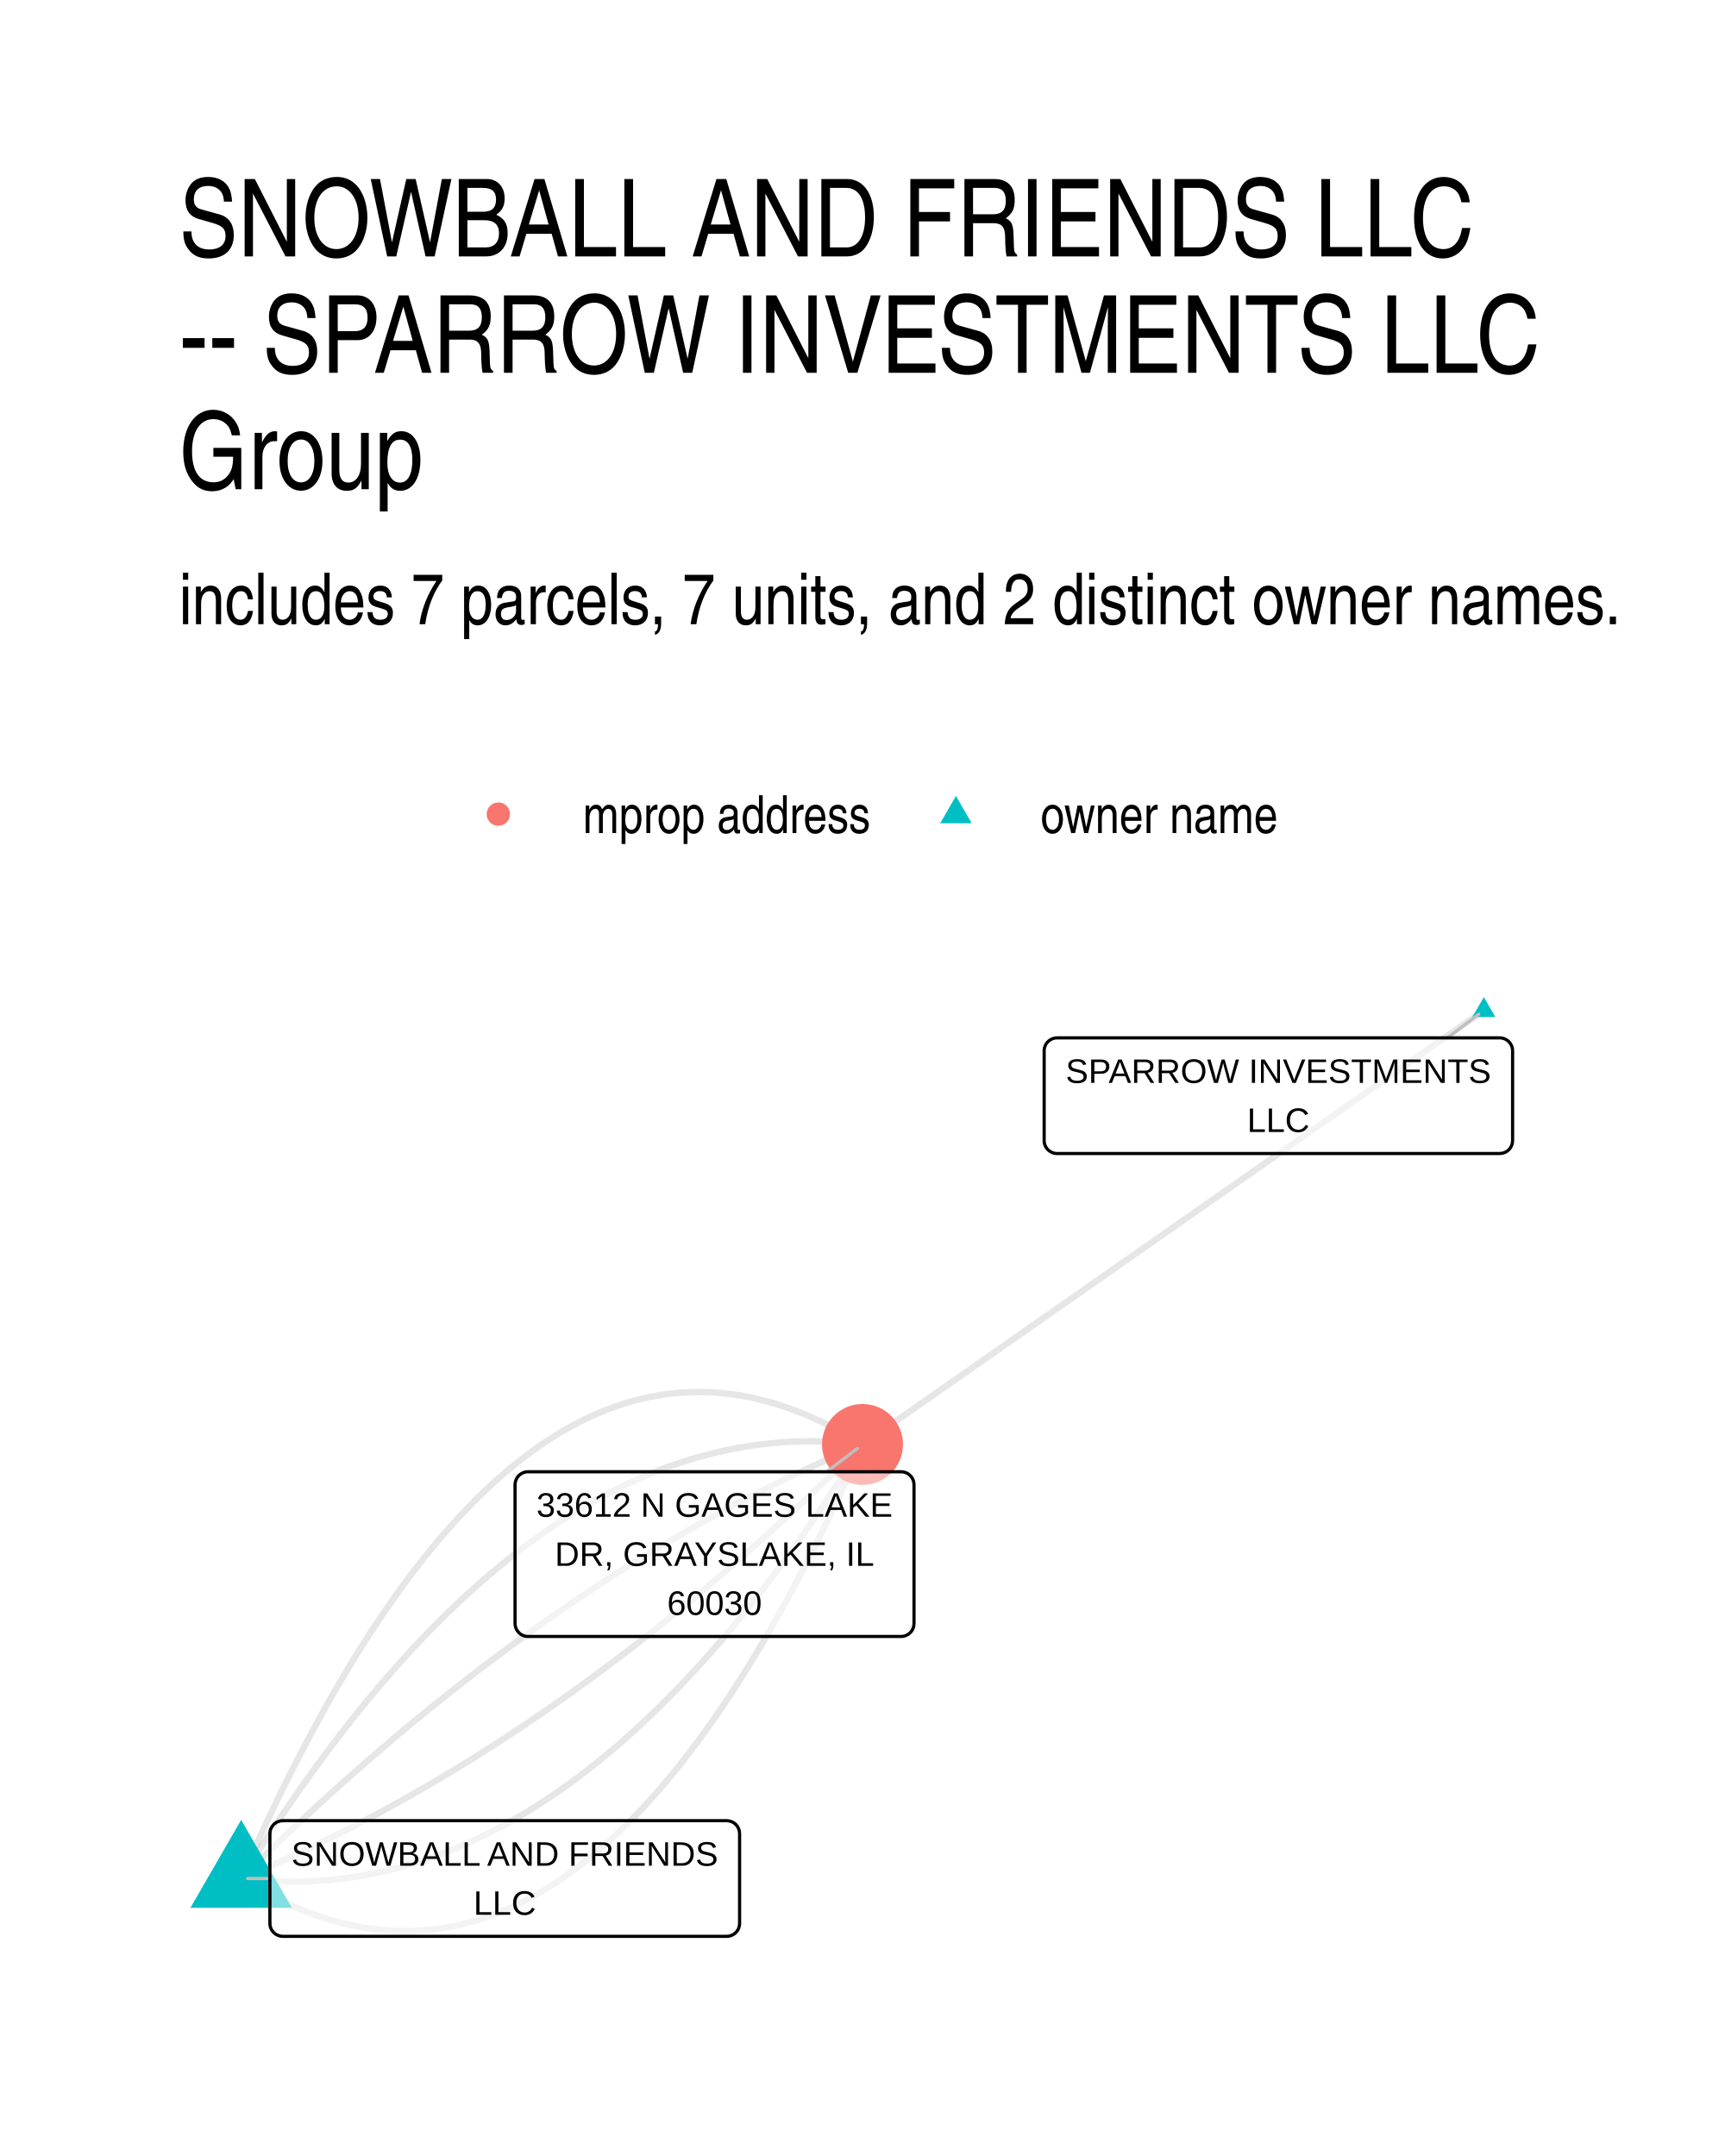
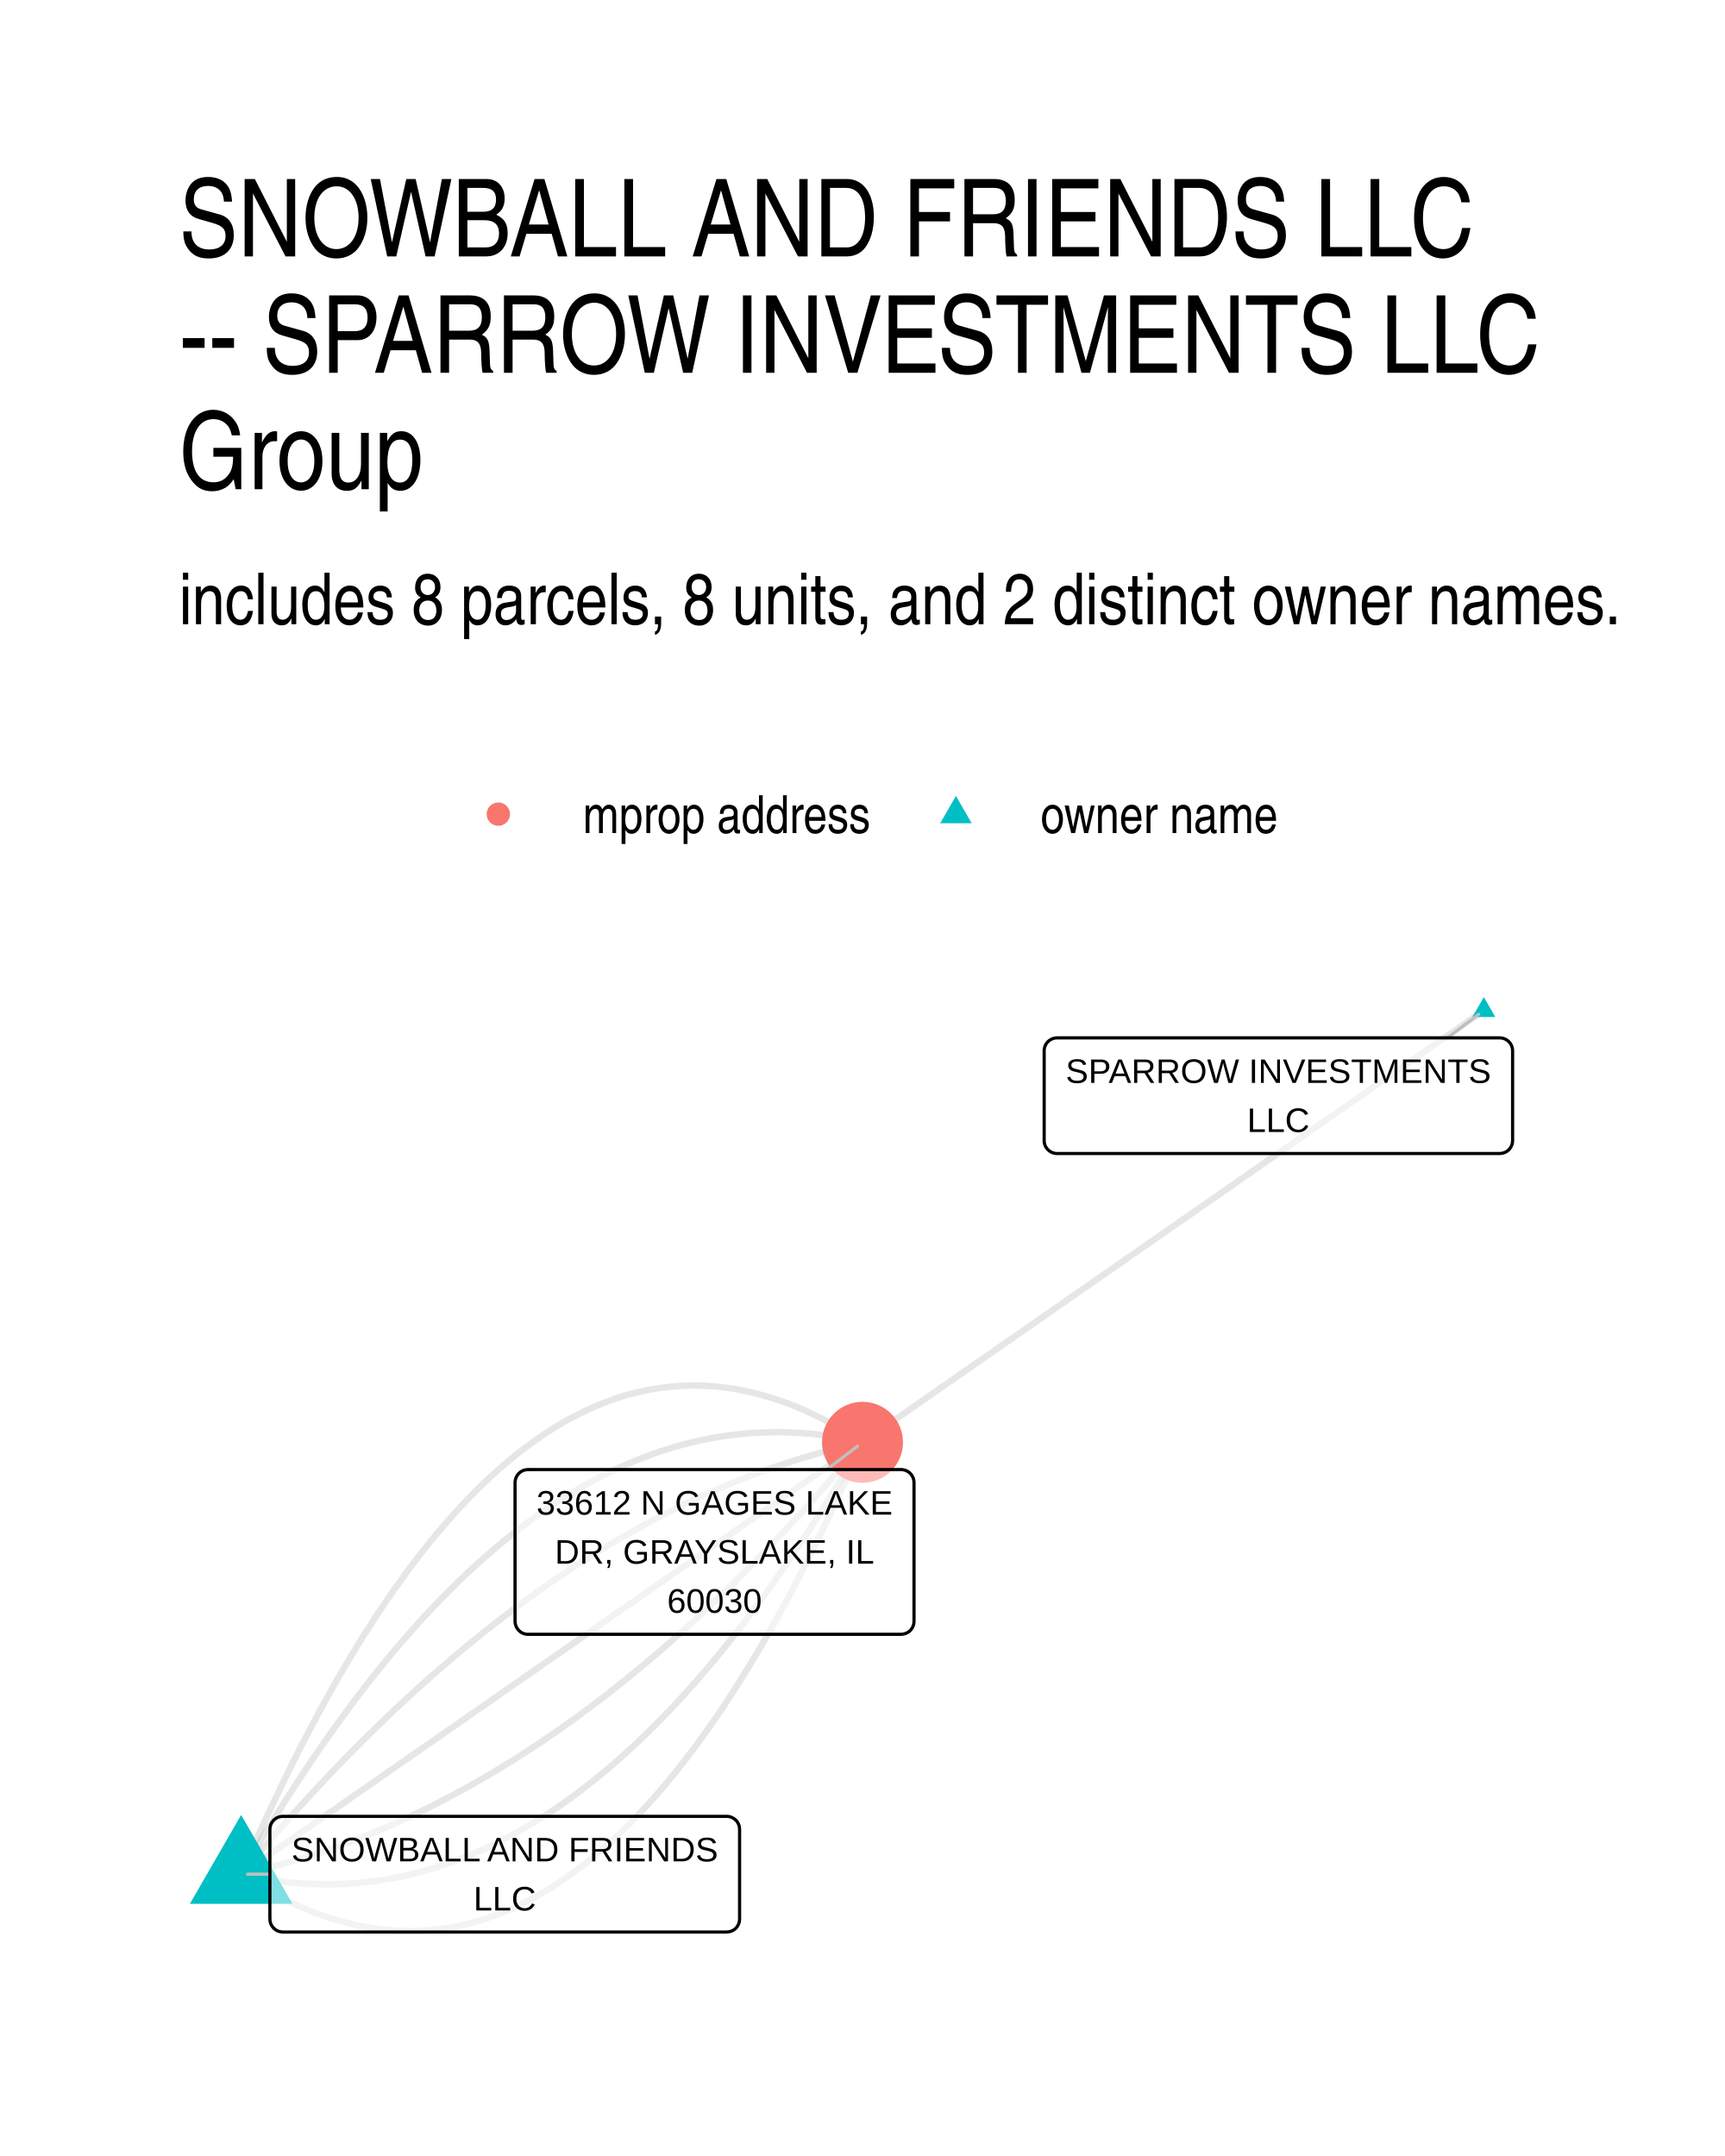
<svg xmlns="http://www.w3.org/2000/svg" width="384" height="480" viewBox="0 0 288 360">
  <g class="svglite">
    <defs>
      <style>.svglite line,.svglite polyline,.svglite polygon,.svglite path,.svglite circle{fill:none;stroke:#000000;stroke-linecap:round;stroke-linejoin:round;stroke-miterlimit:10.00}.svglite text{white-space:pre}.svglite g.glyphgroup path{fill:inherit;stroke:none}</style>
    </defs>
    <rect width="100%" height="100%" style="stroke-linecap:round;stroke-linejoin:round;stroke-miterlimit:10.00;stroke:none;fill:#FFFFFF" />
    <defs>
      <clipPath id="cpMC4wMHwyODguMDB8MC4wMHwzNjAuMDA=">
        <path d="M0 0h288v360H0z" />
      </clipPath>
    </defs>
    <g clip-path="url(#cpMC4wMHwyODguMDB8MC4wMHwzNjAuMDA=)">
      <path d="M0 0h288v360H0z" style="stroke-width:1.07;stroke:none;fill:#FFFFFF" />
    </g>
    <defs>
      <clipPath id="cpMjkuODl8MjU4LjExfDE2MS4wMnwzMzAuMTE=">
        <path d="M29.89 161.02h228.22v169.09H29.89z" />
      </clipPath>
    </defs>
    <g clip-path="url(#cpMjkuODl8MjU4LjExfDE2MS4wMnwzMzAuMTE=)">
-       <path d="m247.74 168.7-1.05.74-1.05.73-1.05.73-1.04.73-1.05.73-1.05.74-1.05.73-1.04.73-1.05.73-1.05.74-1.05.73-1.05.73-1.04.73-1.05.73-1.05.74-1.05.73-1.05.73-1.04.73-1.05.74-1.05.73-1.05.73-1.04.73-1.05.73-1.05.74-1.05.73-1.05.73-1.04.73-1.05.74-1.05.73-1.05.73-1.05.73-1.04.73-1.05.74-1.05.73-1.05.73-1.04.73-1.05.74-1.05.73-1.05.73-1.05.73-1.04.73-1.05.74-1.05.73-1.05.73-1.05.73-1.04.74-1.05.73-1.05.73-1.05.73-1.04.73-1.05.74-1.05.73-1.05.73-1.05.73-1.04.74-1.05.73-1.05.73-1.05.73-1.05.73-1.04.74-1.05.73-1.05.73-1.05.73-1.04.74-1.05.73-1.05.73-1.05.73-1.05.73-1.04.74-1.05.73-1.05.73-1.05.73-1.05.74-1.04.73-1.05.73-1.05.73-1.05.73-1.04.74-1.05.73-1.05.73-1.05.73-1.05.74-1.04.73-1.05.73-1.05.73-1.05.74-1.05.73-1.04.73-1.05.73-1.05.73-1.05.74-1.04.73-1.05.73-1.05.73-1.05.74-1.05.73-1.04.73-1.05.73-1.05.73M40.26 313.67l1.14.7 1.14.67 1.13.64 1.14.62 1.13.58 1.13.56 1.13.52 1.12.5 1.13.47 1.12.43 1.12.41 1.12.38 1.11.35 1.12.32 1.11.3 1.11.26 1.11.23 1.11.21 1.1.17 1.11.15 1.1.11 1.1.09 1.1.06 1.09.03h1.1l1.09-.03 1.09-.06 1.09-.09 1.09-.12 1.08-.15 1.08-.17 1.09-.21 1.07-.23 1.08-.27 1.08-.29 1.07-.32 1.07-.36 1.07-.38 1.07-.41 1.07-.44 1.06-.46 1.07-.5 1.06-.53 1.06-.56 1.05-.58 1.06-.62 1.05-.64 1.05-.68 1.05-.7 1.05-.73 1.05-.76 1.04-.79 1.04-.82 1.04-.85 1.04-.88 1.04-.91 1.03-.93 1.04-.97 1.03-1 1.03-1.02 1.03-1.05 1.02-1.09 1.02-1.11 1.03-1.14 1.02-1.17 1.01-1.2 1.02-1.23 1.02-1.26 1.01-1.29 1.01-1.31 1.01-1.35 1-1.38 1.01-1.4 1-1.44 1-1.46 1-1.49 1-1.52 1-1.55.99-1.58.99-1.61.99-1.64.99-1.67.99-1.7.98-1.73.99-1.75.98-1.79.98-1.81.97-1.84.98-1.88.97-1.9.97-1.93.97-1.96.97-1.99.97-2.02.96-2.05.96-2.08.97-2.1.95-2.14.96-2.17" style="stroke-width:1.07;stroke:#000000;stroke-opacity:0.10;stroke-linecap:butt" />
-       <path d="m40.26 313.67 1.1.13 1.11.11 1.1.09 1.1.07 1.09.06 1.1.04 1.1.02 1.09.01 1.09-.01 1.1-.03 1.09-.05 1.09-.07 1.09-.08 1.09-.1 1.08-.12 1.09-.13 1.08-.15 1.09-.17 1.08-.19 1.08-.21 1.08-.22 1.08-.24 1.08-.26 1.07-.28 1.08-.29 1.07-.31 1.08-.33 1.07-.34 1.07-.37 1.07-.38 1.07-.4 1.07-.41 1.07-.44 1.06-.45 1.07-.47 1.06-.48 1.06-.51 1.06-.52 1.06-.54 1.06-.55 1.06-.58 1.06-.59 1.05-.61 1.06-.63 1.05-.64 1.05-.66 1.05-.68 1.05-.7 1.05-.71 1.05-.73 1.05-.75 1.04-.77 1.05-.79 1.04-.8 1.04-.82 1.04-.84 1.04-.85 1.04-.87 1.04-.89 1.04-.91 1.03-.93 1.04-.94 1.03-.96 1.03-.98 1.03-.99 1.03-1.01 1.03-1.03 1.03-1.05 1.03-1.07 1.02-1.08 1.03-1.1 1.02-1.12 1.02-1.14 1.03-1.15 1.02-1.17 1.01-1.19 1.02-1.2 1.02-1.23 1.01-1.24 1.02-1.26 1.01-1.27 1.01-1.3 1.01-1.31 1.01-1.33 1.01-1.34 1.01-1.37 1.01-1.38 1-1.4 1.01-1.41 1-1.44 1-1.45 1-1.47 1-1.49 1-1.5 1-1.52 1-1.54.99-1.56 1-1.57.99-1.6" style="stroke-width:1.07;stroke:#000000;stroke-opacity:0.10;stroke-linecap:butt" />
-       <path d="m40.26 313.67 1.07-.45 1.06-.45 1.07-.46 1.06-.46 1.07-.47 1.06-.47 1.07-.48 1.06-.49 1.06-.49 1.07-.5 1.06-.5 1.06-.51 1.06-.52 1.06-.52 1.06-.53 1.06-.53 1.06-.54 1.06-.54 1.06-.56 1.06-.55 1.06-.56 1.06-.57 1.06-.58 1.05-.58 1.06-.58 1.06-.59 1.06-.6 1.05-.6 1.06-.61 1.05-.62 1.06-.62 1.05-.63 1.06-.63 1.05-.64 1.05-.64 1.06-.65 1.05-.66 1.05-.66 1.05-.67 1.05-.67 1.06-.68 1.05-.69 1.05-.69 1.05-.69 1.05-.71 1.05-.71 1.05-.71 1.04-.72 1.05-.73 1.05-.73 1.05-.74 1.04-.74 1.05-.75 1.05-.75 1.04-.77 1.05-.76 1.04-.78 1.05-.78 1.04-.78 1.05-.79 1.04-.8 1.05-.8 1.04-.81 1.04-.81 1.04-.82 1.05-.83 1.04-.83 1.04-.84 1.04-.84 1.04-.85 1.04-.85 1.04-.86 1.04-.87 1.04-.87 1.04-.88 1.03-.89 1.04-.89 1.04-.89 1.04-.9 1.03-.91 1.04-.91 1.04-.92 1.03-.93 1.04-.93 1.03-.94 1.04-.94 1.03-.95 1.03-.95 1.04-.96 1.03-.97 1.03-.97 1.04-.98 1.03-.98 1.03-.99 1.03-1 1.03-1 1.03-1 1.03-1.02 1.03-1.02M40.26 313.67l1.03-1.02 1.03-1.01 1.03-1.01 1.03-1 1.03-1 1.04-.99 1.03-.98 1.03-.98 1.03-.97 1.04-.97 1.03-.96 1.03-.95 1.04-.95 1.03-.94 1.04-.94 1.03-.93 1.04-.93 1.03-.91 1.04-.92 1.04-.91 1.03-.9 1.04-.89 1.04-.89 1.04-.89 1.03-.88 1.04-.87 1.04-.86 1.04-.87 1.04-.85 1.04-.85 1.04-.84 1.05-.84 1.04-.83 1.04-.83 1.04-.82 1.04-.81 1.05-.81 1.04-.8 1.04-.8 1.05-.79 1.04-.78 1.05-.78 1.04-.77 1.05-.77 1.04-.76 1.05-.76 1.05-.75 1.04-.74 1.05-.74 1.05-.73 1.05-.73 1.05-.72 1.05-.71 1.05-.71 1.04-.7 1.05-.7 1.06-.69 1.05-.69 1.05-.68 1.05-.67 1.05-.67 1.05-.66 1.06-.66 1.05-.65 1.05-.64 1.06-.64 1.05-.63 1.06-.63 1.05-.62 1.06-.61 1.05-.61 1.06-.61 1.05-.59 1.06-.6 1.06-.58 1.05-.58 1.06-.58 1.06-.56 1.06-.57 1.06-.55 1.06-.55 1.06-.55 1.06-.54 1.06-.53 1.06-.53 1.06-.52 1.06-.52 1.06-.51 1.07-.5 1.06-.5 1.06-.49 1.07-.49 1.06-.48 1.06-.47 1.07-.47 1.06-.46 1.07-.46 1.06-.45 1.07-.45" style="stroke-width:1.07;stroke:#000000;stroke-opacity:0.10;stroke-linecap:butt" />
-       <path d="m40.26 313.67.99-1.59 1-1.58.99-1.56 1-1.54 1-1.52 1-1.5 1-1.49 1-1.47 1-1.45 1-1.43 1.01-1.42 1-1.4 1.01-1.38 1.01-1.36 1.01-1.35 1.01-1.33 1.01-1.31 1.01-1.29 1.01-1.28 1.02-1.26 1.01-1.24 1.02-1.22 1.02-1.21 1.02-1.19 1.02-1.17 1.02-1.15 1.02-1.14 1.02-1.12 1.03-1.1 1.02-1.08 1.03-1.07 1.03-1.04 1.03-1.03 1.03-1.02 1.03-.99 1.03-.98 1.03-.96 1.04-.94 1.03-.93 1.04-.91 1.04-.89 1.04-.87 1.04-.85 1.04-.84 1.04-.82 1.04-.8 1.05-.79 1.04-.76 1.05-.75 1.05-.74 1.05-.71 1.05-.7 1.05-.68 1.05-.66 1.06-.64 1.05-.63 1.06-.61 1.05-.59 1.06-.57 1.06-.56 1.06-.54 1.06-.52 1.06-.51 1.07-.48 1.06-.47 1.07-.45 1.06-.44 1.07-.41 1.07-.4 1.07-.38 1.07-.36 1.07-.35 1.08-.33 1.07-.31 1.08-.29 1.08-.28 1.07-.26 1.08-.24 1.08-.22 1.08-.21 1.09-.18 1.08-.17 1.08-.16 1.09-.13 1.09-.12 1.09-.1 1.08-.08 1.09-.07 1.1-.05 1.09-.03 1.09-.01 1.1.01 1.09.02 1.1.04 1.1.06 1.1.07 1.1.1 1.1.11 1.1.12" style="stroke-width:1.07;stroke:#000000;stroke-opacity:0.10;stroke-linecap:butt" />
-       <path d="m40.26 313.67.96-2.17.96-2.13.96-2.11.96-2.08.96-2.05.97-2.02.97-1.99.97-1.96.97-1.93.97-1.9.98-1.87.98-1.85.98-1.81.98-1.79.98-1.75.98-1.73.99-1.7.99-1.66.99-1.64.99-1.61 1-1.58.99-1.56 1-1.52 1-1.49 1-1.46 1-1.44 1.01-1.4 1.01-1.38 1-1.34 1.01-1.32 1.02-1.29 1.01-1.26 1.02-1.23 1.02-1.2 1.02-1.17 1.02-1.14 1.02-1.11 1.03-1.08 1.02-1.06 1.03-1.02 1.04-1 1.03-.96 1.03-.94 1.04-.91 1.04-.88 1.04-.85 1.04-.82 1.05-.79 1.04-.76 1.05-.73 1.05-.7 1.05-.68 1.05-.64 1.06-.62 1.06-.58 1.06-.56 1.06-.53 1.06-.49 1.06-.47 1.07-.44 1.07-.41 1.07-.38 1.07-.35 1.07-.33 1.08-.29 1.08-.26 1.08-.24 1.08-.2 1.08-.18 1.09-.15 1.08-.12 1.09-.08 1.09-.06 1.1-.03h1.09l1.1.02 1.09.06 1.1.09 1.11.12 1.1.14 1.1.18 1.11.2 1.11.23 1.11.27 1.11.29 1.12.32 1.12.35 1.11.38 1.13.41 1.12.44 1.12.46 1.13.5 1.12.52 1.13.56 1.14.58 1.13.62 1.13.64 1.14.67 1.14.7" style="stroke-width:1.07;stroke:#000000;stroke-opacity:0.10;stroke-linecap:butt" />
-       <path d="m247.74 166.49 1.91 3.32h-3.83zM40.26 303.88l8.47 14.68H31.79z" style="stroke-width:0.71;stroke:none;fill:#00BFC4" />
-       <circle cx="144" cy="241.19" r="6.76" style="stroke-width:0.71;stroke:none;fill:#F8766D" />
-       <path d="m241.64 173.3 5.25-3.95M45.06 313.67h-3.73m96.71-67.92 5.11-3.91" style="stroke-width:0.53;stroke:#BFBFBF" />
+       <path d="m247.74 168.7-1.05.73-1.05.73-1.05.73-1.04.73-1.05.73-1.05.72-1.05.73-1.04.73-1.05.73-1.05.73-1.05.73-1.05.73-1.04.72-1.05.73-1.05.73-1.05.73-1.05.73-1.04.73-1.05.73-1.05.72-1.05.73-1.04.73-1.05.73-1.05.73-1.05.73-1.05.73-1.04.72-1.05.73-1.05.73-1.05.73-1.05.73-1.04.73-1.05.73-1.05.72-1.05.73-1.04.73-1.05.73-1.05.73-1.05.73-1.05.73-1.04.72-1.05.73-1.05.73-1.05.73-1.05.73-1.04.73-1.05.73-1.05.72-1.05.73-1.04.73-1.05.73-1.05.73-1.05.73-1.05.73-1.04.72-1.05.73-1.05.73-1.05.73-1.05.73-1.04.73-1.05.73-1.05.72-1.05.73-1.04.73-1.05.73-1.05.73-1.05.73-1.05.73-1.04.72-1.05.73-1.05.73-1.05.73-1.05.73-1.04.73-1.05.73-1.05.72-1.05.73-1.04.73-1.05.73-1.05.73-1.05.73-1.05.73-1.04.72-1.05.73-1.05.73-1.05.73-1.05.73-1.04.73-1.05.73-1.05.72-1.05.73-1.04.73-1.05.73-1.05.73-1.05.73-1.05.73-1.04.72-1.05.73-1.05.73M40.26 312.94l1.14.74 1.14.71 1.14.68 1.14.65 1.13.62 1.13.59 1.13.55 1.13.53 1.13.5 1.12.47 1.12.44 1.12.41 1.12.38 1.12.35 1.11.32 1.12.29 1.11.26 1.11.23 1.1.2 1.11.17 1.1.14 1.1.11 1.1.08 1.1.05 1.1.02 1.09-.01 1.09-.04 1.09-.07 1.09-.1 1.09-.13 1.08-.16 1.08-.19 1.08-.22 1.08-.25 1.08-.28 1.07-.31 1.07-.34 1.08-.37 1.06-.4 1.07-.43 1.07-.45 1.06-.49 1.06-.52 1.06-.55 1.06-.58 1.05-.61 1.06-.64 1.05-.67 1.05-.69 1.05-.73 1.04-.76 1.05-.79 1.04-.82 1.04-.85 1.04-.87 1.03-.91 1.04-.94 1.03-.97 1.03-1 1.03-1.02 1.03-1.06 1.02-1.09 1.02-1.12 1.03-1.14 1.01-1.18 1.02-1.21 1.02-1.24 1.01-1.26 1.01-1.3 1.01-1.33 1.01-1.35 1.01-1.39 1-1.42 1-1.45 1-1.47 1-1.51 1-1.54.99-1.56.99-1.6.99-1.63.99-1.65.99-1.69.98-1.71.99-1.75.98-1.78.98-1.8.97-1.84.98-1.87.97-1.89.97-1.93.97-1.95.97-1.99.97-2.02.96-2.04.96-2.08.96-2.1.96-2.14.96-2.16.95-2.2" style="stroke-width:1.07;stroke:#000000;stroke-opacity:0.10;stroke-linecap:butt" />
+       <path d="m40.26 312.94 1.11.25 1.11.23 1.11.21 1.11.19 1.1.17 1.1.15 1.11.13 1.1.11 1.1.09 1.1.07 1.09.05 1.1.03 1.1.01 1.09-.01 1.09-.03 1.09-.05 1.09-.07 1.09-.09 1.09-.11 1.09-.13 1.08-.15 1.08-.17 1.09-.19 1.08-.21 1.08-.23 1.08-.24 1.07-.27 1.08-.29 1.07-.31 1.08-.33 1.07-.35 1.07-.37 1.07-.39 1.07-.41 1.06-.43 1.07-.45 1.06-.46 1.07-.49 1.06-.51 1.06-.53 1.06-.55 1.06-.57 1.05-.59 1.06-.61 1.05-.62 1.06-.65 1.05-.67 1.05-.69 1.05-.71 1.05-.73 1.04-.75 1.05-.76 1.04-.79 1.04-.81 1.05-.83 1.04-.85 1.04-.86 1.03-.89 1.04-.91 1.03-.93 1.04-.95 1.03-.96 1.03-.99 1.03-1.01 1.03-1.03 1.03-1.05 1.02-1.06 1.03-1.09 1.02-1.11 1.03-1.13 1.02-1.14 1.02-1.17 1.02-1.19 1.01-1.21 1.02-1.22 1.01-1.25 1.02-1.27 1.01-1.29 1.01-1.3 1.01-1.33 1.01-1.35 1-1.36 1.01-1.39 1.01-1.41 1-1.43 1-1.44 1-1.47 1-1.49 1-1.5 1-1.53.99-1.55 1-1.56.99-1.59.99-1.61.99-1.62.99-1.65.99-1.67.99-1.68.98-1.71" style="stroke-width:1.07;stroke:#000000;stroke-opacity:0.10;stroke-linecap:butt" />
+       <path d="m40.26 312.94 1.08-.24 1.08-.25 1.08-.26 1.07-.26 1.08-.28 1.08-.29 1.07-.3 1.08-.31 1.07-.32 1.07-.33 1.08-.34 1.07-.35 1.07-.36 1.07-.37 1.07-.38 1.07-.39 1.07-.39 1.07-.41 1.07-.42 1.06-.43 1.07-.44 1.06-.45 1.07-.46 1.06-.47 1.07-.48 1.06-.48 1.06-.5 1.07-.51 1.06-.52 1.06-.53 1.06-.54 1.06-.55 1.06-.56 1.05-.57 1.06-.57 1.06-.59 1.05-.6 1.06-.61 1.05-.62 1.06-.63 1.05-.64 1.05-.64 1.06-.66 1.05-.67 1.05-.68 1.05-.69 1.05-.7 1.05-.71 1.05-.71 1.05-.73 1.04-.74 1.05-.75 1.05-.76 1.04-.77 1.05-.77 1.04-.79 1.04-.8 1.05-.81 1.04-.82 1.04-.82 1.04-.84 1.04-.85 1.04-.86 1.04-.87 1.04-.88 1.03-.88 1.04-.9 1.04-.91 1.03-.92 1.04-.93 1.03-.93 1.04-.95 1.03-.96 1.03-.97 1.04-.98 1.03-.98 1.03-1 1.03-1.01 1.03-1.02 1.03-1.02 1.02-1.04 1.03-1.05 1.03-1.06 1.02-1.07 1.03-1.07 1.02-1.09 1.03-1.1 1.02-1.11 1.03-1.11 1.02-1.13 1.02-1.14 1.02-1.15 1.02-1.15 1.02-1.17 1.02-1.18 1.02-1.19 1.02-1.19 1.01-1.21 1.02-1.22" style="stroke-width:1.07;stroke:#000000;stroke-opacity:0.10;stroke-linecap:butt" />
+       <path d="m40.26 312.94 1.05-.73 1.05-.72 1.05-.73 1.04-.73 1.05-.73 1.05-.73 1.05-.73 1.04-.72 1.05-.73 1.05-.73 1.05-.73 1.05-.73 1.04-.73 1.05-.72 1.05-.73 1.05-.73 1.05-.73 1.04-.73 1.05-.73 1.05-.73 1.05-.72 1.04-.73 1.05-.73 1.05-.73 1.05-.73 1.05-.73 1.04-.72 1.05-.73 1.05-.73 1.05-.73 1.05-.73 1.04-.73 1.05-.72 1.05-.73 1.05-.73 1.04-.73 1.05-.73 1.05-.73 1.05-.72 1.05-.73 1.04-.73 1.05-.73 1.05-.73 1.05-.73 1.05-.73 1.04-.72 1.05-.73 1.05-.73 1.05-.73 1.05-.73 1.04-.73 1.05-.72 1.05-.73 1.05-.73 1.04-.73 1.05-.73 1.05-.73 1.05-.72 1.05-.73 1.04-.73 1.05-.73 1.05-.73 1.05-.73 1.05-.72 1.04-.73 1.05-.73 1.05-.73 1.05-.73 1.04-.73 1.05-.72 1.05-.73 1.05-.73 1.05-.73 1.04-.73 1.05-.73 1.05-.73 1.05-.72 1.05-.73 1.04-.73 1.05-.73 1.05-.73 1.05-.73 1.04-.72 1.05-.73 1.05-.73 1.05-.73 1.05-.73 1.04-.73 1.05-.72 1.05-.73 1.05-.73 1.05-.73 1.04-.73 1.05-.73 1.05-.72 1.05-.73 1.04-.73 1.05-.73 1.05-.73" style="stroke-width:1.07;stroke:#000000;stroke-opacity:0.10;stroke-linecap:butt" />
+       <path d="m40.26 312.94 1.02-1.21 1.02-1.21 1.01-1.2 1.02-1.19 1.02-1.17 1.02-1.17 1.02-1.16 1.02-1.15 1.02-1.13 1.03-1.13 1.02-1.12 1.02-1.11 1.03-1.09 1.02-1.09 1.03-1.08 1.02-1.07 1.03-1.06 1.03-1.04 1.03-1.04 1.03-1.03 1.03-1.02 1.03-1 1.03-1 1.03-.99 1.03-.98 1.03-.97 1.03-.95 1.04-.95 1.03-.94 1.04-.93 1.03-.92 1.04-.9 1.04-.9 1.04-.89 1.03-.88 1.04-.87 1.04-.85 1.04-.85 1.04-.84 1.04-.83 1.05-.82 1.04-.81 1.04-.79 1.05-.79 1.04-.78 1.05-.77 1.04-.76 1.05-.75 1.05-.73 1.04-.73 1.05-.72 1.05-.71 1.05-.7 1.05-.69 1.05-.67 1.06-.67 1.05-.66 1.05-.65 1.05-.64 1.06-.63 1.05-.62 1.06-.6 1.05-.6 1.06-.59 1.06-.58 1.06-.57 1.06-.56 1.06-.55 1.06-.54 1.06-.52 1.06-.52 1.06-.51 1.06-.5 1.06-.49 1.07-.48 1.06-.47 1.07-.46 1.06-.45 1.07-.43 1.07-.43 1.06-.42 1.07-.41 1.07-.4 1.07-.39 1.07-.38 1.07-.37 1.07-.36 1.08-.35 1.07-.34 1.07-.32 1.08-.32 1.07-.31 1.08-.3 1.07-.29 1.08-.28 1.08-.27 1.07-.26 1.08-.25 1.08-.24" style="stroke-width:1.07;stroke:#000000;stroke-opacity:0.10;stroke-linecap:butt" />
+       <path d="m40.26 312.94.99-1.7.98-1.69.99-1.67.99-1.64.99-1.63.99-1.61 1-1.58.99-1.57 1-1.55.99-1.52 1-1.51 1-1.49 1-1.46 1-1.45 1.01-1.43 1-1.4 1.01-1.39 1-1.37 1.01-1.35 1.01-1.32 1.01-1.31 1.02-1.29 1.01-1.26 1.01-1.25 1.02-1.23 1.02-1.21 1.02-1.18 1.02-1.17 1.02-1.15 1.02-1.13 1.02-1.1 1.03-1.09 1.02-1.07 1.03-1.05 1.03-1.03 1.03-1 1.03-.99 1.03-.97 1.04-.95 1.03-.92 1.04-.91 1.04-.89 1.04-.87 1.04-.85 1.04-.83 1.04-.8 1.04-.79 1.05-.77 1.05-.75 1.04-.73 1.05-.71 1.05-.68 1.06-.67 1.05-.65 1.05-.63 1.06-.61 1.06-.59 1.05-.57 1.06-.54 1.06-.53 1.06-.51 1.07-.49 1.06-.47 1.07-.45 1.07-.43 1.06-.41 1.07-.39 1.07-.36 1.08-.35 1.07-.33 1.07-.31 1.08-.29 1.08-.27 1.08-.25 1.08-.23 1.08-.21 1.08-.19 1.08-.17 1.09-.15 1.08-.13 1.09-.11 1.09-.09 1.09-.07 1.09-.05 1.09-.03 1.1-.01 1.09.01 1.1.03 1.09.05 1.1.07 1.1.09 1.11.11 1.1.13 1.1.15 1.11.17 1.1.19 1.11.21 1.11.23 1.11.25" style="stroke-width:1.07;stroke:#000000;stroke-opacity:0.10;stroke-linecap:butt" />
+       <path d="m40.26 312.94.96-2.19.95-2.17.96-2.13.96-2.11.96-2.07.97-2.05.96-2.02.97-1.98.97-1.96.97-1.92.97-1.9.98-1.87.98-1.83.97-1.81.99-1.77.98-1.75.98-1.72.99-1.68.99-1.66.99-1.63.99-1.59 1-1.57.99-1.54 1-1.5 1-1.48 1-1.45 1.01-1.41 1-1.39 1.01-1.36 1.01-1.33 1.01-1.29 1.01-1.27 1.02-1.24 1.02-1.2 1.02-1.18 1.02-1.15 1.02-1.12 1.03-1.08 1.02-1.06 1.03-1.03 1.03-1 1.03-.97 1.04-.93 1.04-.91 1.03-.88 1.04-.85 1.05-.82 1.04-.78 1.05-.76 1.04-.73 1.05-.7 1.06-.67 1.05-.64 1.05-.61 1.06-.57 1.06-.55 1.06-.52 1.07-.49 1.06-.46 1.07-.43 1.07-.4 1.07-.37 1.07-.34 1.07-.31 1.08-.27 1.08-.25 1.08-.22 1.08-.19 1.09-.16 1.08-.13 1.09-.1 1.09-.07 1.09-.04 1.1-.01 1.09.02 1.1.05 1.1.08 1.1.11 1.1.14 1.11.17 1.11.2 1.1.23 1.12.26 1.11.29 1.11.32 1.12.35 1.12.37 1.12.41 1.12.44 1.13.47 1.12.5 1.13.53 1.13.56 1.13.59 1.14.62 1.13.65 1.14.67 1.14.71 1.14.74" style="stroke-width:1.07;stroke:#000000;stroke-opacity:0.10;stroke-linecap:butt" />
+       <path d="m247.74 166.49 1.91 3.32h-3.83zM40.26 303.05l8.57 14.84H31.7z" style="stroke-width:0.71;stroke:none;fill:#00BFC4" />
+       <circle cx="144" cy="240.83" r="6.76" style="stroke-width:0.71;stroke:none;fill:#F8766D" />
+       <path d="m241.64 173.3 5.25-3.95M45.06 312.94h-3.73m96.71-67.56 5.11-3.9" style="stroke-width:0.53;stroke:#BFBFBF" />
      <path d="M176.49 192.61h73.89-.09l.35-.02.34-.07.33-.12.3-.17.27-.22.23-.26.18-.3.14-.32.08-.33.03-.35h0v-14.99h0l-.03-.35-.08-.34-.14-.32-.18-.29-.23-.26-.27-.22-.3-.17-.33-.13-.34-.07-.26-.01h-73.89l.26.01-.35-.01-.35.04-.33.1-.31.15-.29.2-.25.24-.21.27-.16.31-.11.33-.06.34v15.17-.17.34l.06.35.11.33.16.3.21.28.25.24.29.2.31.15.33.1.35.04z" style="stroke-width:0.53;fill:#FFFFFF;fill-opacity:0.50" />
      <text x="213.43" y="180.82" lengthAdjust="spacingAndGlyphs" style="font-size:5.69px;font-family:&quot;Liberation Sans&quot;" text-anchor="middle" textLength="71.02">SPARROW INVESTMENTS</text>
      <text x="213.43" y="189.01" lengthAdjust="spacingAndGlyphs" style="font-size:5.69px;font-family:&quot;Liberation Sans&quot;" text-anchor="middle" textLength="10.42">LLC</text>
-       <path d="M47.22 323.32h74.1-.09l.35-.01.34-.07.33-.13.3-.17.27-.22.23-.26.18-.29.14-.32.08-.34.03-.35h0v-14.99h0l-.03-.35-.08-.33-.14-.32-.18-.3-.23-.26-.27-.22-.3-.17-.33-.12-.34-.07-.26-.02h-74.1l.26.02-.34-.02-.35.04-.33.1-.32.15-.28.2-.25.24-.21.28-.17.3-.11.33-.05.35-.01.17v14.99l.01-.17v.35l.05.34.11.33.17.31.21.27.25.25.28.19.32.15.33.1.35.04z" style="stroke-width:0.53;fill:#FFFFFF;fill-opacity:0.50" />
-       <text x="84.27" y="311.53" lengthAdjust="spacingAndGlyphs" style="font-size:5.69px;font-family:&quot;Liberation Sans&quot;" text-anchor="middle" textLength="71.22">SNOWBALL AND FRIENDS</text>
-       <text x="84.27" y="319.72" lengthAdjust="spacingAndGlyphs" style="font-size:5.69px;font-family:&quot;Liberation Sans&quot;" text-anchor="middle" textLength="10.42">LLC</text>
-       <path d="M88.15 273.25h62.29-.09l.35-.01.34-.07.32-.13.31-.17.27-.22.23-.26.18-.29.14-.32.08-.34.03-.35h0v-23.18h0l-.03-.35-.08-.34-.14-.32-.18-.29-.23-.26-.27-.22-.31-.18-.32-.12-.34-.07-.26-.01H88.15l.26.01-.34-.01-.35.04-.33.1-.32.15-.28.19-.25.24-.21.28-.16.31-.11.33-.06.34-.01.18v23.18l.01-.17v.35l.06.34.11.33.16.31.21.27.25.24.28.2.32.15.33.1.35.04z" style="stroke-width:0.53;fill:#FFFFFF;fill-opacity:0.50" />
-       <text x="119.3" y="253.26" lengthAdjust="spacingAndGlyphs" style="font-size:5.69px;font-family:&quot;Liberation Sans&quot;" text-anchor="middle" textLength="59.41">33612 N GAGES LAKE</text>
-       <text x="119.3" y="261.46" lengthAdjust="spacingAndGlyphs" style="font-size:5.69px;font-family:&quot;Liberation Sans&quot;" text-anchor="middle" textLength="53.31">DR, GRAYSLAKE, IL</text>
-       <text x="119.3" y="269.65" lengthAdjust="spacingAndGlyphs" style="font-size:5.69px;font-family:&quot;Liberation Sans&quot;" text-anchor="middle" textLength="15.78">60030</text>
+       <path d="M47.22 322.6h74.1-.09l.35-.02.34-.07.33-.12.3-.17.27-.22.23-.26.18-.3.14-.32.08-.34.03-.34h0v-14.99h0l-.03-.35-.08-.34-.14-.32-.18-.29-.23-.26-.27-.22-.3-.17-.33-.13-.34-.07-.26-.01h-74.1l.26.01-.34-.01-.35.04-.33.1-.32.15-.28.19-.25.24-.21.28-.17.31-.11.33-.05.34-.01.18v14.99l.01-.18v.35l.05.34.11.33.17.31.21.28.25.24.28.2.32.15.33.09.35.05z" style="stroke-width:0.53;fill:#FFFFFF;fill-opacity:0.50" />
+       <text x="84.27" y="310.8" lengthAdjust="spacingAndGlyphs" style="font-size:5.69px;font-family:&quot;Liberation Sans&quot;" text-anchor="middle" textLength="71.22">SNOWBALL AND FRIENDS</text>
+       <text x="84.27" y="319" lengthAdjust="spacingAndGlyphs" style="font-size:5.69px;font-family:&quot;Liberation Sans&quot;" text-anchor="middle" textLength="10.42">LLC</text>
+       <path d="M88.15 272.89h62.29-.09l.35-.02.34-.07.32-.12.31-.17.27-.22.23-.26.18-.3.14-.32.08-.33.03-.35h0v-23.19h0l-.03-.34-.08-.34-.14-.32-.18-.29-.23-.26-.27-.22-.31-.18-.32-.12-.34-.07-.26-.02H88.15l.26.02-.34-.01-.35.04-.33.09-.32.15-.28.2-.25.24-.21.28-.16.31-.11.33-.06.34-.01.17v23.19l.01-.17v.34l.06.35.11.33.16.3.21.28.25.24.28.2.32.15.33.1.35.04z" style="stroke-width:0.53;fill:#FFFFFF;fill-opacity:0.50" />
+       <text x="119.3" y="252.9" lengthAdjust="spacingAndGlyphs" style="font-size:5.69px;font-family:&quot;Liberation Sans&quot;" text-anchor="middle" textLength="59.41">33612 N GAGES LAKE</text>
+       <text x="119.3" y="261.09" lengthAdjust="spacingAndGlyphs" style="font-size:5.69px;font-family:&quot;Liberation Sans&quot;" text-anchor="middle" textLength="53.31">DR, GRAYSLAKE, IL</text>
+       <text x="119.3" y="269.29" lengthAdjust="spacingAndGlyphs" style="font-size:5.69px;font-family:&quot;Liberation Sans&quot;" text-anchor="middle" textLength="15.78">60030</text>
    </g>
    <g clip-path="url(#cpMC4wMHwyODguMDB8MC4wMHwzNjAuMDA=)">
      <circle cx="83.2" cy="135.94" r="1.95" style="stroke-width:0.71;stroke:none;fill:#F8766D" />
      <path d="m159.6 132.9 2.63 4.56h-5.26z" style="stroke-width:0.71;stroke:none;fill:#00BFC4" />
      <text x="97.32" y="139.1" lengthAdjust="spacingAndGlyphs" style="font-size:8.80px;font-weight:0;font-family:&quot;Nimbus Sans Narrow&quot;" textLength="48.16">mprop address</text>
      <text x="173.72" y="139.1" lengthAdjust="spacingAndGlyphs" style="font-size:8.80px;font-weight:0;font-family:&quot;Nimbus Sans Narrow&quot;" textLength="39.72">owner name</text>
-       <text x="29.89" y="104.23" lengthAdjust="spacingAndGlyphs" style="font-size:12.00px;font-weight:0;font-family:&quot;Nimbus Sans Narrow&quot;" textLength="241.17">includes 7 parcels, 7 units, and 2 distinct owner names.</text>
+       <text x="29.89" y="104.23" lengthAdjust="spacingAndGlyphs" style="font-size:12.00px;font-weight:0;font-family:&quot;Nimbus Sans Narrow&quot;" textLength="241.17">includes 8 parcels, 8 units, and 2 distinct owner names.</text>
      <text x="29.89" y="42.81" lengthAdjust="spacingAndGlyphs" style="font-size:18.00px;font-weight:0;font-family:&quot;Nimbus Sans Narrow&quot;" textLength="223.03">SNOWBALL AND FRIENDS LLC</text>
      <text x="29.89" y="62.25" lengthAdjust="spacingAndGlyphs" style="font-size:18.00px;font-weight:0;font-family:&quot;Nimbus Sans Narrow&quot;" textLength="232.88">-- SPARROW INVESTMENTS LLC</text>
      <text x="29.89" y="81.69" lengthAdjust="spacingAndGlyphs" style="font-size:18.00px;font-weight:0;font-family:&quot;Nimbus Sans Narrow&quot;" textLength="44.27">Group</text>
    </g>
  </g>
</svg>
